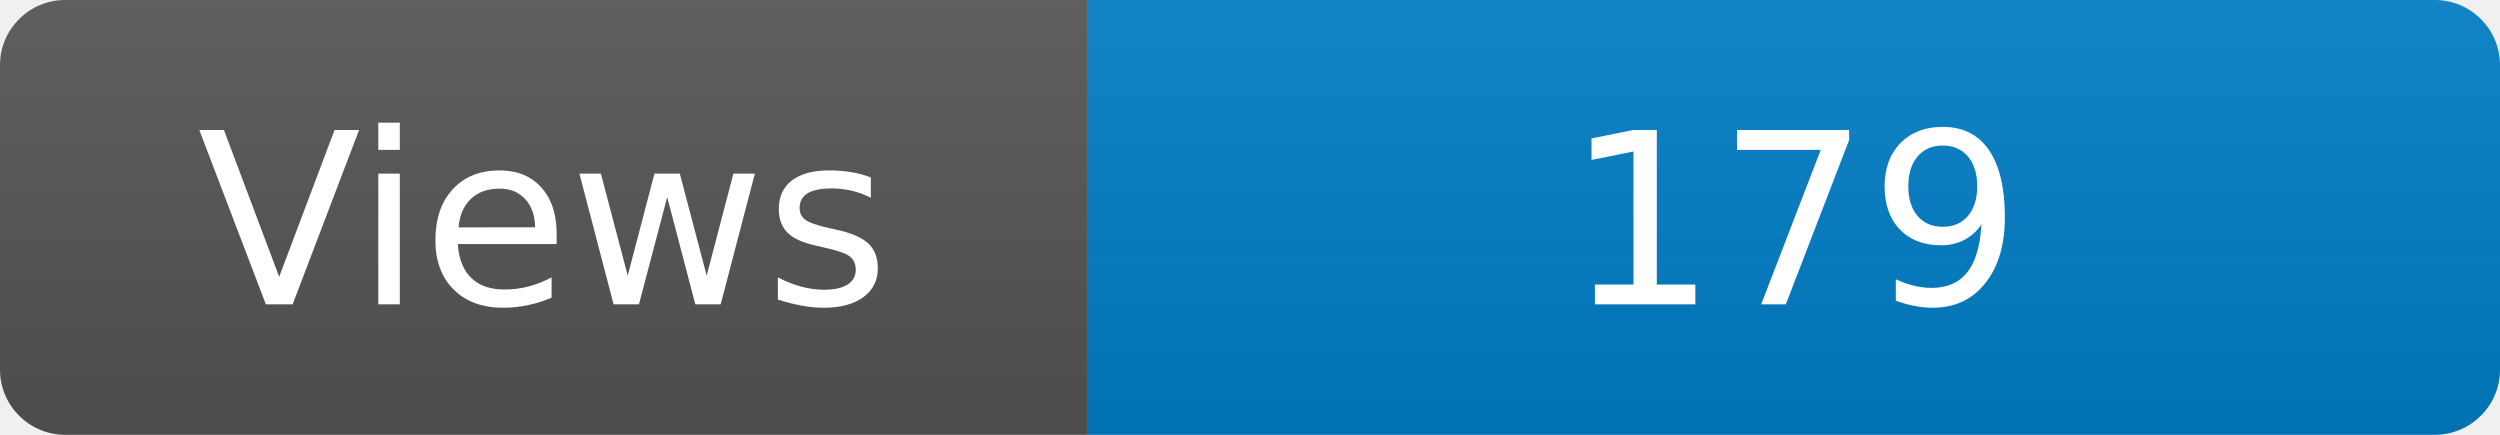
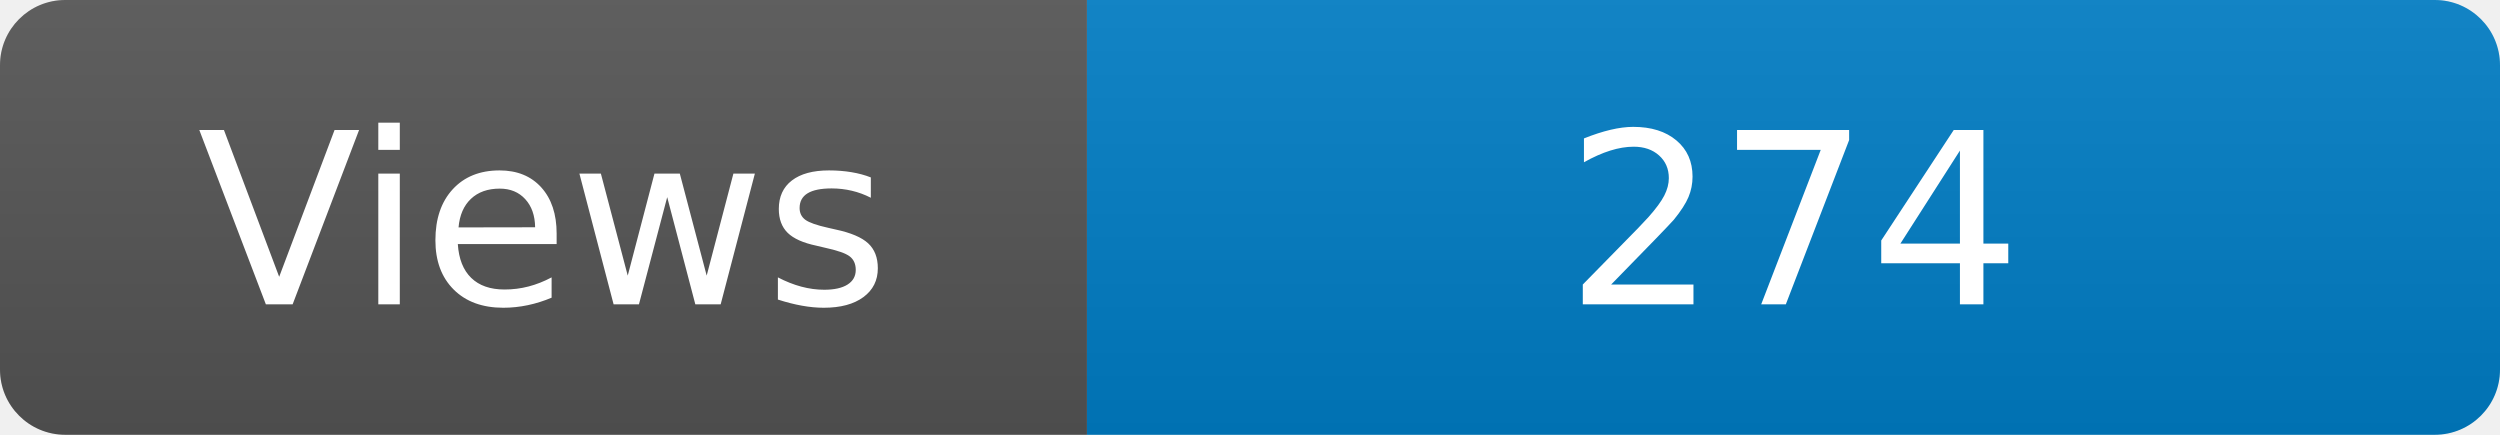
<svg xmlns="http://www.w3.org/2000/svg" width="115" height="20" role="img" aria-label="Maintained?: yes">
  <linearGradient id="s" x2="0" y2="100%">
    <stop offset="0" stop-color="#bbb" stop-opacity=".1" />
    <stop offset="1" stop-opacity=".1" />
  </linearGradient>
  <clipPath id="r">
    <rect width="115" height="20" rx="3" fill="#fff" />
  </clipPath>
  <g clip-path="url(#r)">
    <rect width="50" height="20" fill="#555" />
    <rect x="50" width="160" height="20" fill="#007ec6" />
    <rect width="115" height="20" fill="url(#s)" />
  </g>
  <g fill="#fff" text-anchor="middle" font-family="Verdana,Geneva,DejaVu Sans,sans-serif" font-size="110">
    <text x="250" y="140" transform="scale(.1)" fill="#fff">Views</text>
-     <text x="825" y="140" transform="scale(.1)" fill="#fff">179</text>
+     <text x="825" y="140" transform="scale(.1)" fill="#fff">274</text>
  </g>
</svg>
